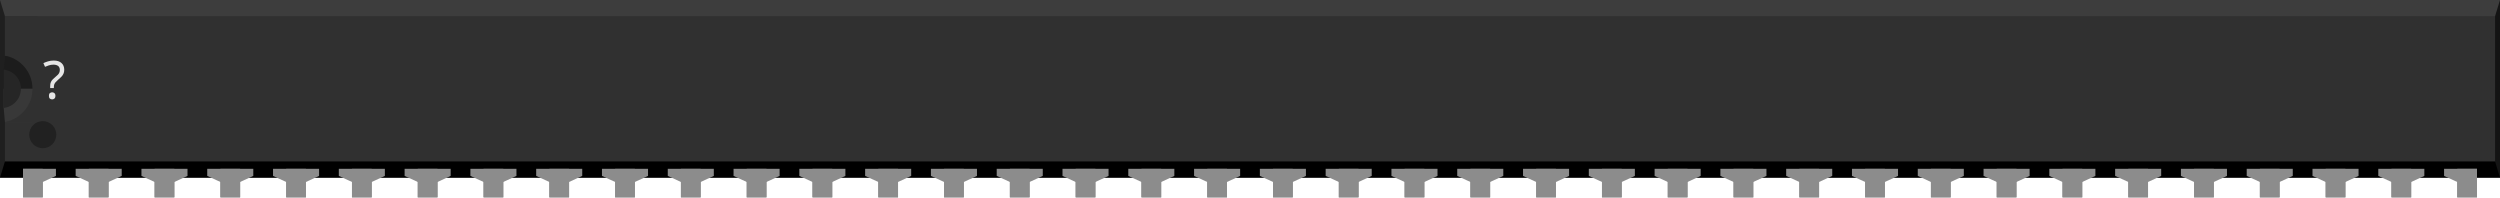
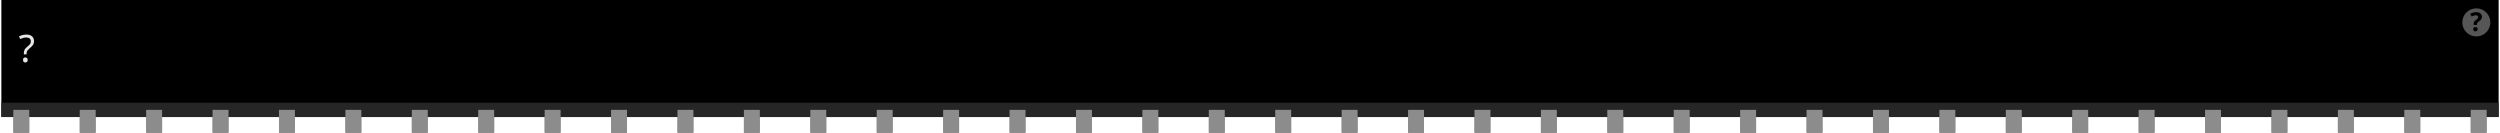
- <svg xmlns="http://www.w3.org/2000/svg" version="1.2" baseProfile="tiny" id="svg2" width="3.8in" height="0.3in" viewBox="0 0 380.0 30.0" xml:space="preserve">
+ <svg xmlns="http://www.w3.org/2000/svg" version="1.2" baseProfile="tiny" id="svg2" width="3.76in" height="0.2in" viewBox="0 0 376.002 20.022" xml:space="preserve">
  <g id="breadboard">
-     <rect id="middle" x="0" y="0" fill="#303030" width="380.0" height="27.0" />
-     <rect id="top" x="0" y="0" fill="#3D3D3D" width="380.0" height="2.46" />
-     <rect id="bottom" x="0" y="24.54" fill="#000000" width="380.0" height="2.46" />
-     <polygon id="right" fill="#141414" points="380.0,0 379.25,2.46 379.25,24.54 380.0,27.0" />
-     <polygon id="left" fill="#1F1F1F" points="0,0 0.75,2.46 0.75,24.54 0,27.0" />
-     <polygon id="left-upper-rect" fill="#1C1C1C" points="5,8.5 0.75,8.46 0.56,10.58 0.56,13.5 5,13.5" />
-     <polygon id="left-lower-rect" fill="#383838" points="0.75,18.55 5,18.55 5,13.5 0.56,13.5 0.56,16.42" />
-     <path id="slot" fill="#262626" d="M0.56,10.58v5.83c1.47-0.17,2.62-1.4,2.62-2.92C3.18,11.97,2.04,10.75,0.56,10.58z" />
-     <path id="cover" fill="#303030" d="M0.75,2.46V8.45c2.38,0.45,4.19,2.53,4.19,5.04c0,2.51-1.8,4.6-4.19,5.05V18.55h5.0V2.46H0.75z" />
-     <circle fill="#212121" cx="6.5" cy="20.47" r="2.06" />
-     <text id="label" x="6.5" y="15.0" fill="#e6e6e6" stroke="none" font-family="ocra10" text-anchor="start" font-size="8">?</text>
-     <rect id="connector0pin" x="3.5" y="25.66" fill="#8C8C8C" width="3" height="4.34" />
-     <rect id="connector0terminal" x="3.5" y="27.0" fill="#8C8C8C" width="3" height="3" />
-     <polygon fill="#8C8C8C" points="3.5,25.66 3.5,27.66 6.5,27.66 8.5,26.74 8.5,25.66  " />
-     <rect id="connector37pin" x="373.5" y="25.66" fill="#8C8C8C" width="3" height="4.34" />
-     <rect id="connector37terminal" x="373.5" y="27.0" fill="#8C8C8C" width="3" height="3" />
-     <polygon fill="#8C8C8C" points="371.5,25.66 371.5,26.74 373.5,27.66 376.5,27.66 376.5,25.66" />
-     <rect id="connector1pin" x="13.5" y="25.66" fill="#8C8C8C" width="3" height="4.34" />
-     <rect id="connector1terminal" x="13.5" y="27.0" fill="#8C8C8C" width="3" height="3" />
-     <polygon fill="#8C8C8C" points="11.5,25.66 11.5,26.74 13.5,27.66 16.5,27.66 18.5,26.74 18.5,25.66" />
-     <rect id="connector2pin" x="23.5" y="25.66" fill="#8C8C8C" width="3" height="4.34" />
-     <rect id="connector2terminal" x="23.5" y="27.0" fill="#8C8C8C" width="3" height="3" />
-     <polygon fill="#8C8C8C" points="21.5,25.66 21.5,26.74 23.5,27.66 26.5,27.66 28.5,26.74 28.5,25.66" />
-     <rect id="connector3pin" x="33.5" y="25.66" fill="#8C8C8C" width="3" height="4.34" />
-     <rect id="connector3terminal" x="33.5" y="27.0" fill="#8C8C8C" width="3" height="3" />
-     <polygon fill="#8C8C8C" points="31.5,25.66 31.5,26.74 33.5,27.66 36.5,27.66 38.5,26.74 38.5,25.66" />
-     <rect id="connector4pin" x="43.5" y="25.66" fill="#8C8C8C" width="3" height="4.34" />
-     <rect id="connector4terminal" x="43.5" y="27.0" fill="#8C8C8C" width="3" height="3" />
-     <polygon fill="#8C8C8C" points="41.5,25.66 41.5,26.74 43.5,27.66 46.5,27.66 48.5,26.74 48.5,25.66" />
-     <rect id="connector5pin" x="53.5" y="25.66" fill="#8C8C8C" width="3" height="4.34" />
-     <rect id="connector5terminal" x="53.5" y="27.0" fill="#8C8C8C" width="3" height="3" />
-     <polygon fill="#8C8C8C" points="51.5,25.66 51.5,26.74 53.5,27.66 56.5,27.66 58.5,26.74 58.5,25.66" />
-     <rect id="connector6pin" x="63.5" y="25.66" fill="#8C8C8C" width="3" height="4.34" />
-     <rect id="connector6terminal" x="63.5" y="27.0" fill="#8C8C8C" width="3" height="3" />
-     <polygon fill="#8C8C8C" points="61.5,25.66 61.5,26.74 63.5,27.66 66.5,27.66 68.5,26.74 68.5,25.66" />
-     <rect id="connector7pin" x="73.5" y="25.66" fill="#8C8C8C" width="3" height="4.34" />
-     <rect id="connector7terminal" x="73.5" y="27.0" fill="#8C8C8C" width="3" height="3" />
-     <polygon fill="#8C8C8C" points="71.5,25.66 71.5,26.74 73.5,27.66 76.5,27.66 78.5,26.74 78.5,25.66" />
-     <rect id="connector8pin" x="83.5" y="25.66" fill="#8C8C8C" width="3" height="4.34" />
-     <rect id="connector8terminal" x="83.5" y="27.0" fill="#8C8C8C" width="3" height="3" />
-     <polygon fill="#8C8C8C" points="81.5,25.66 81.5,26.74 83.5,27.66 86.5,27.66 88.5,26.74 88.5,25.66" />
-     <rect id="connector9pin" x="93.5" y="25.66" fill="#8C8C8C" width="3" height="4.34" />
-     <rect id="connector9terminal" x="93.5" y="27.0" fill="#8C8C8C" width="3" height="3" />
-     <polygon fill="#8C8C8C" points="91.5,25.66 91.5,26.74 93.5,27.66 96.5,27.66 98.5,26.74 98.5,25.66" />
-     <rect id="connector10pin" x="103.5" y="25.66" fill="#8C8C8C" width="3" height="4.34" />
-     <rect id="connector10terminal" x="103.5" y="27.0" fill="#8C8C8C" width="3" height="3" />
-     <polygon fill="#8C8C8C" points="101.5,25.66 101.5,26.74 103.5,27.66 106.5,27.66 108.5,26.74 108.5,25.66" />
-     <rect id="connector11pin" x="113.5" y="25.66" fill="#8C8C8C" width="3" height="4.34" />
-     <rect id="connector11terminal" x="113.5" y="27.0" fill="#8C8C8C" width="3" height="3" />
-     <polygon fill="#8C8C8C" points="111.5,25.66 111.5,26.74 113.5,27.66 116.5,27.66 118.5,26.74 118.5,25.66" />
-     <rect id="connector12pin" x="123.5" y="25.66" fill="#8C8C8C" width="3" height="4.34" />
-     <rect id="connector12terminal" x="123.5" y="27.0" fill="#8C8C8C" width="3" height="3" />
-     <polygon fill="#8C8C8C" points="121.5,25.66 121.5,26.74 123.5,27.66 126.5,27.66 128.5,26.74 128.5,25.66" />
-     <rect id="connector13pin" x="133.5" y="25.66" fill="#8C8C8C" width="3" height="4.34" />
-     <rect id="connector13terminal" x="133.5" y="27.0" fill="#8C8C8C" width="3" height="3" />
-     <polygon fill="#8C8C8C" points="131.5,25.66 131.5,26.74 133.5,27.66 136.5,27.66 138.5,26.74 138.5,25.66" />
-     <rect id="connector14pin" x="143.5" y="25.66" fill="#8C8C8C" width="3" height="4.34" />
-     <rect id="connector14terminal" x="143.5" y="27.0" fill="#8C8C8C" width="3" height="3" />
-     <polygon fill="#8C8C8C" points="141.5,25.66 141.5,26.74 143.5,27.66 146.5,27.66 148.5,26.74 148.5,25.66" />
-     <rect id="connector15pin" x="153.5" y="25.66" fill="#8C8C8C" width="3" height="4.34" />
-     <rect id="connector15terminal" x="153.5" y="27.0" fill="#8C8C8C" width="3" height="3" />
-     <polygon fill="#8C8C8C" points="151.5,25.66 151.5,26.74 153.5,27.66 156.5,27.66 158.5,26.74 158.5,25.66" />
-     <rect id="connector16pin" x="163.5" y="25.66" fill="#8C8C8C" width="3" height="4.34" />
-     <rect id="connector16terminal" x="163.5" y="27.0" fill="#8C8C8C" width="3" height="3" />
-     <polygon fill="#8C8C8C" points="161.5,25.66 161.5,26.74 163.5,27.66 166.5,27.66 168.5,26.74 168.5,25.66" />
-     <rect id="connector17pin" x="173.5" y="25.66" fill="#8C8C8C" width="3" height="4.34" />
-     <rect id="connector17terminal" x="173.5" y="27.0" fill="#8C8C8C" width="3" height="3" />
-     <polygon fill="#8C8C8C" points="171.5,25.66 171.5,26.74 173.5,27.66 176.5,27.66 178.5,26.74 178.5,25.66" />
-     <rect id="connector18pin" x="183.5" y="25.66" fill="#8C8C8C" width="3" height="4.34" />
-     <rect id="connector18terminal" x="183.5" y="27.0" fill="#8C8C8C" width="3" height="3" />
-     <polygon fill="#8C8C8C" points="181.5,25.66 181.5,26.74 183.5,27.66 186.5,27.66 188.5,26.74 188.5,25.66" />
-     <rect id="connector19pin" x="193.5" y="25.66" fill="#8C8C8C" width="3" height="4.34" />
-     <rect id="connector19terminal" x="193.5" y="27.0" fill="#8C8C8C" width="3" height="3" />
-     <polygon fill="#8C8C8C" points="191.5,25.66 191.5,26.74 193.5,27.66 196.5,27.66 198.5,26.74 198.5,25.66" />
-     <rect id="connector20pin" x="203.5" y="25.66" fill="#8C8C8C" width="3" height="4.34" />
-     <rect id="connector20terminal" x="203.5" y="27.0" fill="#8C8C8C" width="3" height="3" />
-     <polygon fill="#8C8C8C" points="201.5,25.66 201.5,26.74 203.5,27.66 206.5,27.66 208.5,26.74 208.5,25.66" />
-     <rect id="connector21pin" x="213.5" y="25.66" fill="#8C8C8C" width="3" height="4.34" />
-     <rect id="connector21terminal" x="213.5" y="27.0" fill="#8C8C8C" width="3" height="3" />
-     <polygon fill="#8C8C8C" points="211.5,25.66 211.5,26.74 213.5,27.66 216.5,27.66 218.5,26.74 218.5,25.66" />
-     <rect id="connector22pin" x="223.5" y="25.66" fill="#8C8C8C" width="3" height="4.34" />
-     <rect id="connector22terminal" x="223.5" y="27.0" fill="#8C8C8C" width="3" height="3" />
-     <polygon fill="#8C8C8C" points="221.5,25.66 221.5,26.74 223.5,27.66 226.5,27.66 228.5,26.74 228.5,25.66" />
-     <rect id="connector23pin" x="233.5" y="25.66" fill="#8C8C8C" width="3" height="4.34" />
-     <rect id="connector23terminal" x="233.5" y="27.0" fill="#8C8C8C" width="3" height="3" />
-     <polygon fill="#8C8C8C" points="231.5,25.66 231.5,26.74 233.5,27.66 236.5,27.66 238.5,26.74 238.5,25.66" />
-     <rect id="connector24pin" x="243.5" y="25.66" fill="#8C8C8C" width="3" height="4.34" />
-     <rect id="connector24terminal" x="243.5" y="27.0" fill="#8C8C8C" width="3" height="3" />
-     <polygon fill="#8C8C8C" points="241.5,25.66 241.5,26.74 243.5,27.66 246.5,27.66 248.5,26.74 248.5,25.66" />
-     <rect id="connector25pin" x="253.5" y="25.66" fill="#8C8C8C" width="3" height="4.34" />
-     <rect id="connector25terminal" x="253.5" y="27.0" fill="#8C8C8C" width="3" height="3" />
-     <polygon fill="#8C8C8C" points="251.5,25.66 251.5,26.74 253.5,27.66 256.5,27.66 258.5,26.74 258.5,25.66" />
-     <rect id="connector26pin" x="263.5" y="25.66" fill="#8C8C8C" width="3" height="4.34" />
-     <rect id="connector26terminal" x="263.5" y="27.0" fill="#8C8C8C" width="3" height="3" />
-     <polygon fill="#8C8C8C" points="261.5,25.66 261.5,26.74 263.5,27.66 266.5,27.66 268.5,26.74 268.5,25.66" />
-     <rect id="connector27pin" x="273.5" y="25.66" fill="#8C8C8C" width="3" height="4.34" />
-     <rect id="connector27terminal" x="273.5" y="27.0" fill="#8C8C8C" width="3" height="3" />
-     <polygon fill="#8C8C8C" points="271.5,25.66 271.5,26.74 273.5,27.66 276.5,27.66 278.5,26.74 278.5,25.66" />
-     <rect id="connector28pin" x="283.5" y="25.66" fill="#8C8C8C" width="3" height="4.34" />
-     <rect id="connector28terminal" x="283.5" y="27.0" fill="#8C8C8C" width="3" height="3" />
-     <polygon fill="#8C8C8C" points="281.5,25.66 281.5,26.74 283.5,27.66 286.5,27.66 288.5,26.74 288.5,25.66" />
-     <rect id="connector29pin" x="293.5" y="25.66" fill="#8C8C8C" width="3" height="4.34" />
-     <rect id="connector29terminal" x="293.5" y="27.0" fill="#8C8C8C" width="3" height="3" />
-     <polygon fill="#8C8C8C" points="291.5,25.66 291.5,26.74 293.5,27.66 296.5,27.66 298.5,26.74 298.5,25.66" />
-     <rect id="connector30pin" x="303.5" y="25.66" fill="#8C8C8C" width="3" height="4.34" />
-     <rect id="connector30terminal" x="303.5" y="27.0" fill="#8C8C8C" width="3" height="3" />
-     <polygon fill="#8C8C8C" points="301.5,25.66 301.5,26.74 303.5,27.66 306.5,27.66 308.5,26.74 308.5,25.66" />
-     <rect id="connector31pin" x="313.5" y="25.66" fill="#8C8C8C" width="3" height="4.34" />
-     <rect id="connector31terminal" x="313.5" y="27.0" fill="#8C8C8C" width="3" height="3" />
-     <polygon fill="#8C8C8C" points="311.5,25.66 311.5,26.74 313.5,27.66 316.5,27.66 318.5,26.74 318.5,25.66" />
-     <rect id="connector32pin" x="323.5" y="25.66" fill="#8C8C8C" width="3" height="4.34" />
-     <rect id="connector32terminal" x="323.5" y="27.0" fill="#8C8C8C" width="3" height="3" />
-     <polygon fill="#8C8C8C" points="321.5,25.66 321.5,26.74 323.5,27.66 326.5,27.66 328.5,26.74 328.5,25.66" />
-     <rect id="connector33pin" x="333.5" y="25.66" fill="#8C8C8C" width="3" height="4.34" />
-     <rect id="connector33terminal" x="333.5" y="27.0" fill="#8C8C8C" width="3" height="3" />
-     <polygon fill="#8C8C8C" points="331.5,25.66 331.5,26.74 333.5,27.66 336.5,27.66 338.5,26.74 338.5,25.66" />
-     <rect id="connector34pin" x="343.5" y="25.66" fill="#8C8C8C" width="3" height="4.34" />
-     <rect id="connector34terminal" x="343.5" y="27.0" fill="#8C8C8C" width="3" height="3" />
-     <polygon fill="#8C8C8C" points="341.5,25.66 341.5,26.74 343.5,27.66 346.5,27.66 348.5,26.74 348.5,25.66" />
-     <rect id="connector35pin" x="353.5" y="25.66" fill="#8C8C8C" width="3" height="4.34" />
-     <rect id="connector35terminal" x="353.5" y="27.0" fill="#8C8C8C" width="3" height="3" />
-     <polygon fill="#8C8C8C" points="351.5,25.66 351.5,26.74 353.5,27.66 356.5,27.66 358.5,26.74 358.5,25.66" />
-     <rect id="connector36pin" x="363.5" y="25.66" fill="#8C8C8C" width="3" height="4.34" />
-     <rect id="connector36terminal" x="363.5" y="27.0" fill="#8C8C8C" width="3" height="3" />
-     <polygon fill="#8C8C8C" points="361.5,25.66 361.5,26.74 363.5,27.66 366.5,27.66 368.5,26.74 368.5,25.66" />
+     <rect width="376.002" x="0" y="0" height="17.621" id="upper" stroke-width="0" />
+     <rect width="376.002" x="0" y="15.461" fill="#262626" height="2.16" id="lower" stroke-width="0" />
+     <text id="label" x="2.589" y="9.333" fill="#e6e6e6" stroke="none" font-family="ocra10" text-anchor="start" font-size="5.7">?</text>
+     <circle fill="#565656" cx="372.643" cy="3.372" r="2.114" stroke-width="0" />
+     <text x="372.643" y="4.672" font-family="'DroidSans'" text-anchor="middle" font-weight="bold" stroke-width="0" font-size="3.917">?</text>
+     <rect id="connector0terminal" x="1.8" y="17.621" fill="#8C8C8C" width="2.4" height="2.4" />
+     <rect id="connector0pin" x="1.8" y="16.542" fill="#8C8C8C" width="2.4" height="3.38" />
+     <rect id="connector1terminal" x="11.8" y="17.621" fill="#8C8C8C" width="2.4" height="2.4" />
+     <rect id="connector1pin" x="11.8" y="16.542" fill="#8C8C8C" width="2.4" height="3.38" />
+     <rect id="connector2terminal" x="21.8" y="17.621" fill="#8C8C8C" width="2.4" height="2.4" />
+     <rect id="connector2pin" x="21.8" y="16.542" fill="#8C8C8C" width="2.4" height="3.38" />
+     <rect id="connector3terminal" x="31.8" y="17.621" fill="#8C8C8C" width="2.4" height="2.4" />
+     <rect id="connector3pin" x="31.8" y="16.542" fill="#8C8C8C" width="2.4" height="3.38" />
+     <rect id="connector4terminal" x="41.8" y="17.621" fill="#8C8C8C" width="2.4" height="2.4" />
+     <rect id="connector4pin" x="41.8" y="16.542" fill="#8C8C8C" width="2.4" height="3.38" />
+     <rect id="connector5terminal" x="51.8" y="17.621" fill="#8C8C8C" width="2.4" height="2.4" />
+     <rect id="connector5pin" x="51.8" y="16.542" fill="#8C8C8C" width="2.4" height="3.38" />
+     <rect id="connector6terminal" x="61.8" y="17.621" fill="#8C8C8C" width="2.4" height="2.4" />
+     <rect id="connector6pin" x="61.8" y="16.542" fill="#8C8C8C" width="2.4" height="3.38" />
+     <rect id="connector7terminal" x="71.8" y="17.621" fill="#8C8C8C" width="2.4" height="2.4" />
+     <rect id="connector7pin" x="71.8" y="16.542" fill="#8C8C8C" width="2.4" height="3.38" />
+     <rect id="connector8terminal" x="81.8" y="17.621" fill="#8C8C8C" width="2.4" height="2.4" />
+     <rect id="connector8pin" x="81.8" y="16.542" fill="#8C8C8C" width="2.4" height="3.38" />
+     <rect id="connector9terminal" x="91.8" y="17.621" fill="#8C8C8C" width="2.4" height="2.4" />
+     <rect id="connector9pin" x="91.8" y="16.542" fill="#8C8C8C" width="2.4" height="3.38" />
+     <rect id="connector10terminal" x="101.8" y="17.621" fill="#8C8C8C" width="2.4" height="2.4" />
+     <rect id="connector10pin" x="101.8" y="16.542" fill="#8C8C8C" width="2.4" height="3.38" />
+     <rect id="connector11terminal" x="111.8" y="17.621" fill="#8C8C8C" width="2.4" height="2.4" />
+     <rect id="connector11pin" x="111.8" y="16.542" fill="#8C8C8C" width="2.4" height="3.38" />
+     <rect id="connector12terminal" x="121.8" y="17.621" fill="#8C8C8C" width="2.4" height="2.4" />
+     <rect id="connector12pin" x="121.8" y="16.542" fill="#8C8C8C" width="2.4" height="3.38" />
+     <rect id="connector13terminal" x="131.8" y="17.621" fill="#8C8C8C" width="2.4" height="2.4" />
+     <rect id="connector13pin" x="131.8" y="16.542" fill="#8C8C8C" width="2.4" height="3.38" />
+     <rect id="connector14terminal" x="141.8" y="17.621" fill="#8C8C8C" width="2.4" height="2.4" />
+     <rect id="connector14pin" x="141.8" y="16.542" fill="#8C8C8C" width="2.4" height="3.38" />
+     <rect id="connector15terminal" x="151.8" y="17.621" fill="#8C8C8C" width="2.4" height="2.4" />
+     <rect id="connector15pin" x="151.8" y="16.542" fill="#8C8C8C" width="2.4" height="3.38" />
+     <rect id="connector16terminal" x="161.8" y="17.621" fill="#8C8C8C" width="2.4" height="2.4" />
+     <rect id="connector16pin" x="161.8" y="16.542" fill="#8C8C8C" width="2.4" height="3.38" />
+     <rect id="connector17terminal" x="171.8" y="17.621" fill="#8C8C8C" width="2.4" height="2.4" />
+     <rect id="connector17pin" x="171.8" y="16.542" fill="#8C8C8C" width="2.4" height="3.38" />
+     <rect id="connector18terminal" x="181.8" y="17.621" fill="#8C8C8C" width="2.4" height="2.4" />
+     <rect id="connector18pin" x="181.8" y="16.542" fill="#8C8C8C" width="2.4" height="3.38" />
+     <rect id="connector19terminal" x="191.8" y="17.621" fill="#8C8C8C" width="2.4" height="2.4" />
+     <rect id="connector19pin" x="191.8" y="16.542" fill="#8C8C8C" width="2.4" height="3.38" />
+     <rect id="connector20terminal" x="201.8" y="17.621" fill="#8C8C8C" width="2.4" height="2.4" />
+     <rect id="connector20pin" x="201.8" y="16.542" fill="#8C8C8C" width="2.4" height="3.38" />
+     <rect id="connector21terminal" x="211.8" y="17.621" fill="#8C8C8C" width="2.4" height="2.4" />
+     <rect id="connector21pin" x="211.8" y="16.542" fill="#8C8C8C" width="2.4" height="3.38" />
+     <rect id="connector22terminal" x="221.8" y="17.621" fill="#8C8C8C" width="2.4" height="2.4" />
+     <rect id="connector22pin" x="221.8" y="16.542" fill="#8C8C8C" width="2.4" height="3.38" />
+     <rect id="connector23terminal" x="231.8" y="17.621" fill="#8C8C8C" width="2.4" height="2.4" />
+     <rect id="connector23pin" x="231.8" y="16.542" fill="#8C8C8C" width="2.4" height="3.38" />
+     <rect id="connector24terminal" x="241.8" y="17.621" fill="#8C8C8C" width="2.4" height="2.4" />
+     <rect id="connector24pin" x="241.8" y="16.542" fill="#8C8C8C" width="2.4" height="3.38" />
+     <rect id="connector25terminal" x="251.8" y="17.621" fill="#8C8C8C" width="2.4" height="2.4" />
+     <rect id="connector25pin" x="251.8" y="16.542" fill="#8C8C8C" width="2.4" height="3.38" />
+     <rect id="connector26terminal" x="261.8" y="17.621" fill="#8C8C8C" width="2.4" height="2.4" />
+     <rect id="connector26pin" x="261.8" y="16.542" fill="#8C8C8C" width="2.4" height="3.38" />
+     <rect id="connector27terminal" x="271.8" y="17.621" fill="#8C8C8C" width="2.4" height="2.4" />
+     <rect id="connector27pin" x="271.8" y="16.542" fill="#8C8C8C" width="2.4" height="3.38" />
+     <rect id="connector28terminal" x="281.8" y="17.621" fill="#8C8C8C" width="2.4" height="2.4" />
+     <rect id="connector28pin" x="281.8" y="16.542" fill="#8C8C8C" width="2.4" height="3.38" />
+     <rect id="connector29terminal" x="291.8" y="17.621" fill="#8C8C8C" width="2.4" height="2.4" />
+     <rect id="connector29pin" x="291.8" y="16.542" fill="#8C8C8C" width="2.4" height="3.38" />
+     <rect id="connector30terminal" x="301.8" y="17.621" fill="#8C8C8C" width="2.4" height="2.4" />
+     <rect id="connector30pin" x="301.8" y="16.542" fill="#8C8C8C" width="2.4" height="3.38" />
+     <rect id="connector31terminal" x="311.8" y="17.621" fill="#8C8C8C" width="2.4" height="2.4" />
+     <rect id="connector31pin" x="311.8" y="16.542" fill="#8C8C8C" width="2.4" height="3.38" />
+     <rect id="connector32terminal" x="321.8" y="17.621" fill="#8C8C8C" width="2.4" height="2.4" />
+     <rect id="connector32pin" x="321.8" y="16.542" fill="#8C8C8C" width="2.4" height="3.38" />
+     <rect id="connector33terminal" x="331.8" y="17.621" fill="#8C8C8C" width="2.4" height="2.4" />
+     <rect id="connector33pin" x="331.8" y="16.542" fill="#8C8C8C" width="2.4" height="3.38" />
+     <rect id="connector34terminal" x="341.8" y="17.621" fill="#8C8C8C" width="2.4" height="2.4" />
+     <rect id="connector34pin" x="341.8" y="16.542" fill="#8C8C8C" width="2.4" height="3.38" />
+     <rect id="connector35terminal" x="351.8" y="17.621" fill="#8C8C8C" width="2.4" height="2.4" />
+     <rect id="connector35pin" x="351.8" y="16.542" fill="#8C8C8C" width="2.4" height="3.38" />
+     <rect id="connector36terminal" x="361.8" y="17.621" fill="#8C8C8C" width="2.4" height="2.4" />
+     <rect id="connector36pin" x="361.8" y="16.542" fill="#8C8C8C" width="2.4" height="3.38" />
+     <rect id="connector37terminal" x="371.8" y="17.621" fill="#8C8C8C" width="2.4" height="2.4" />
+     <rect id="connector37pin" x="371.8" y="16.542" fill="#8C8C8C" width="2.4" height="3.38" />
  </g>
</svg>
